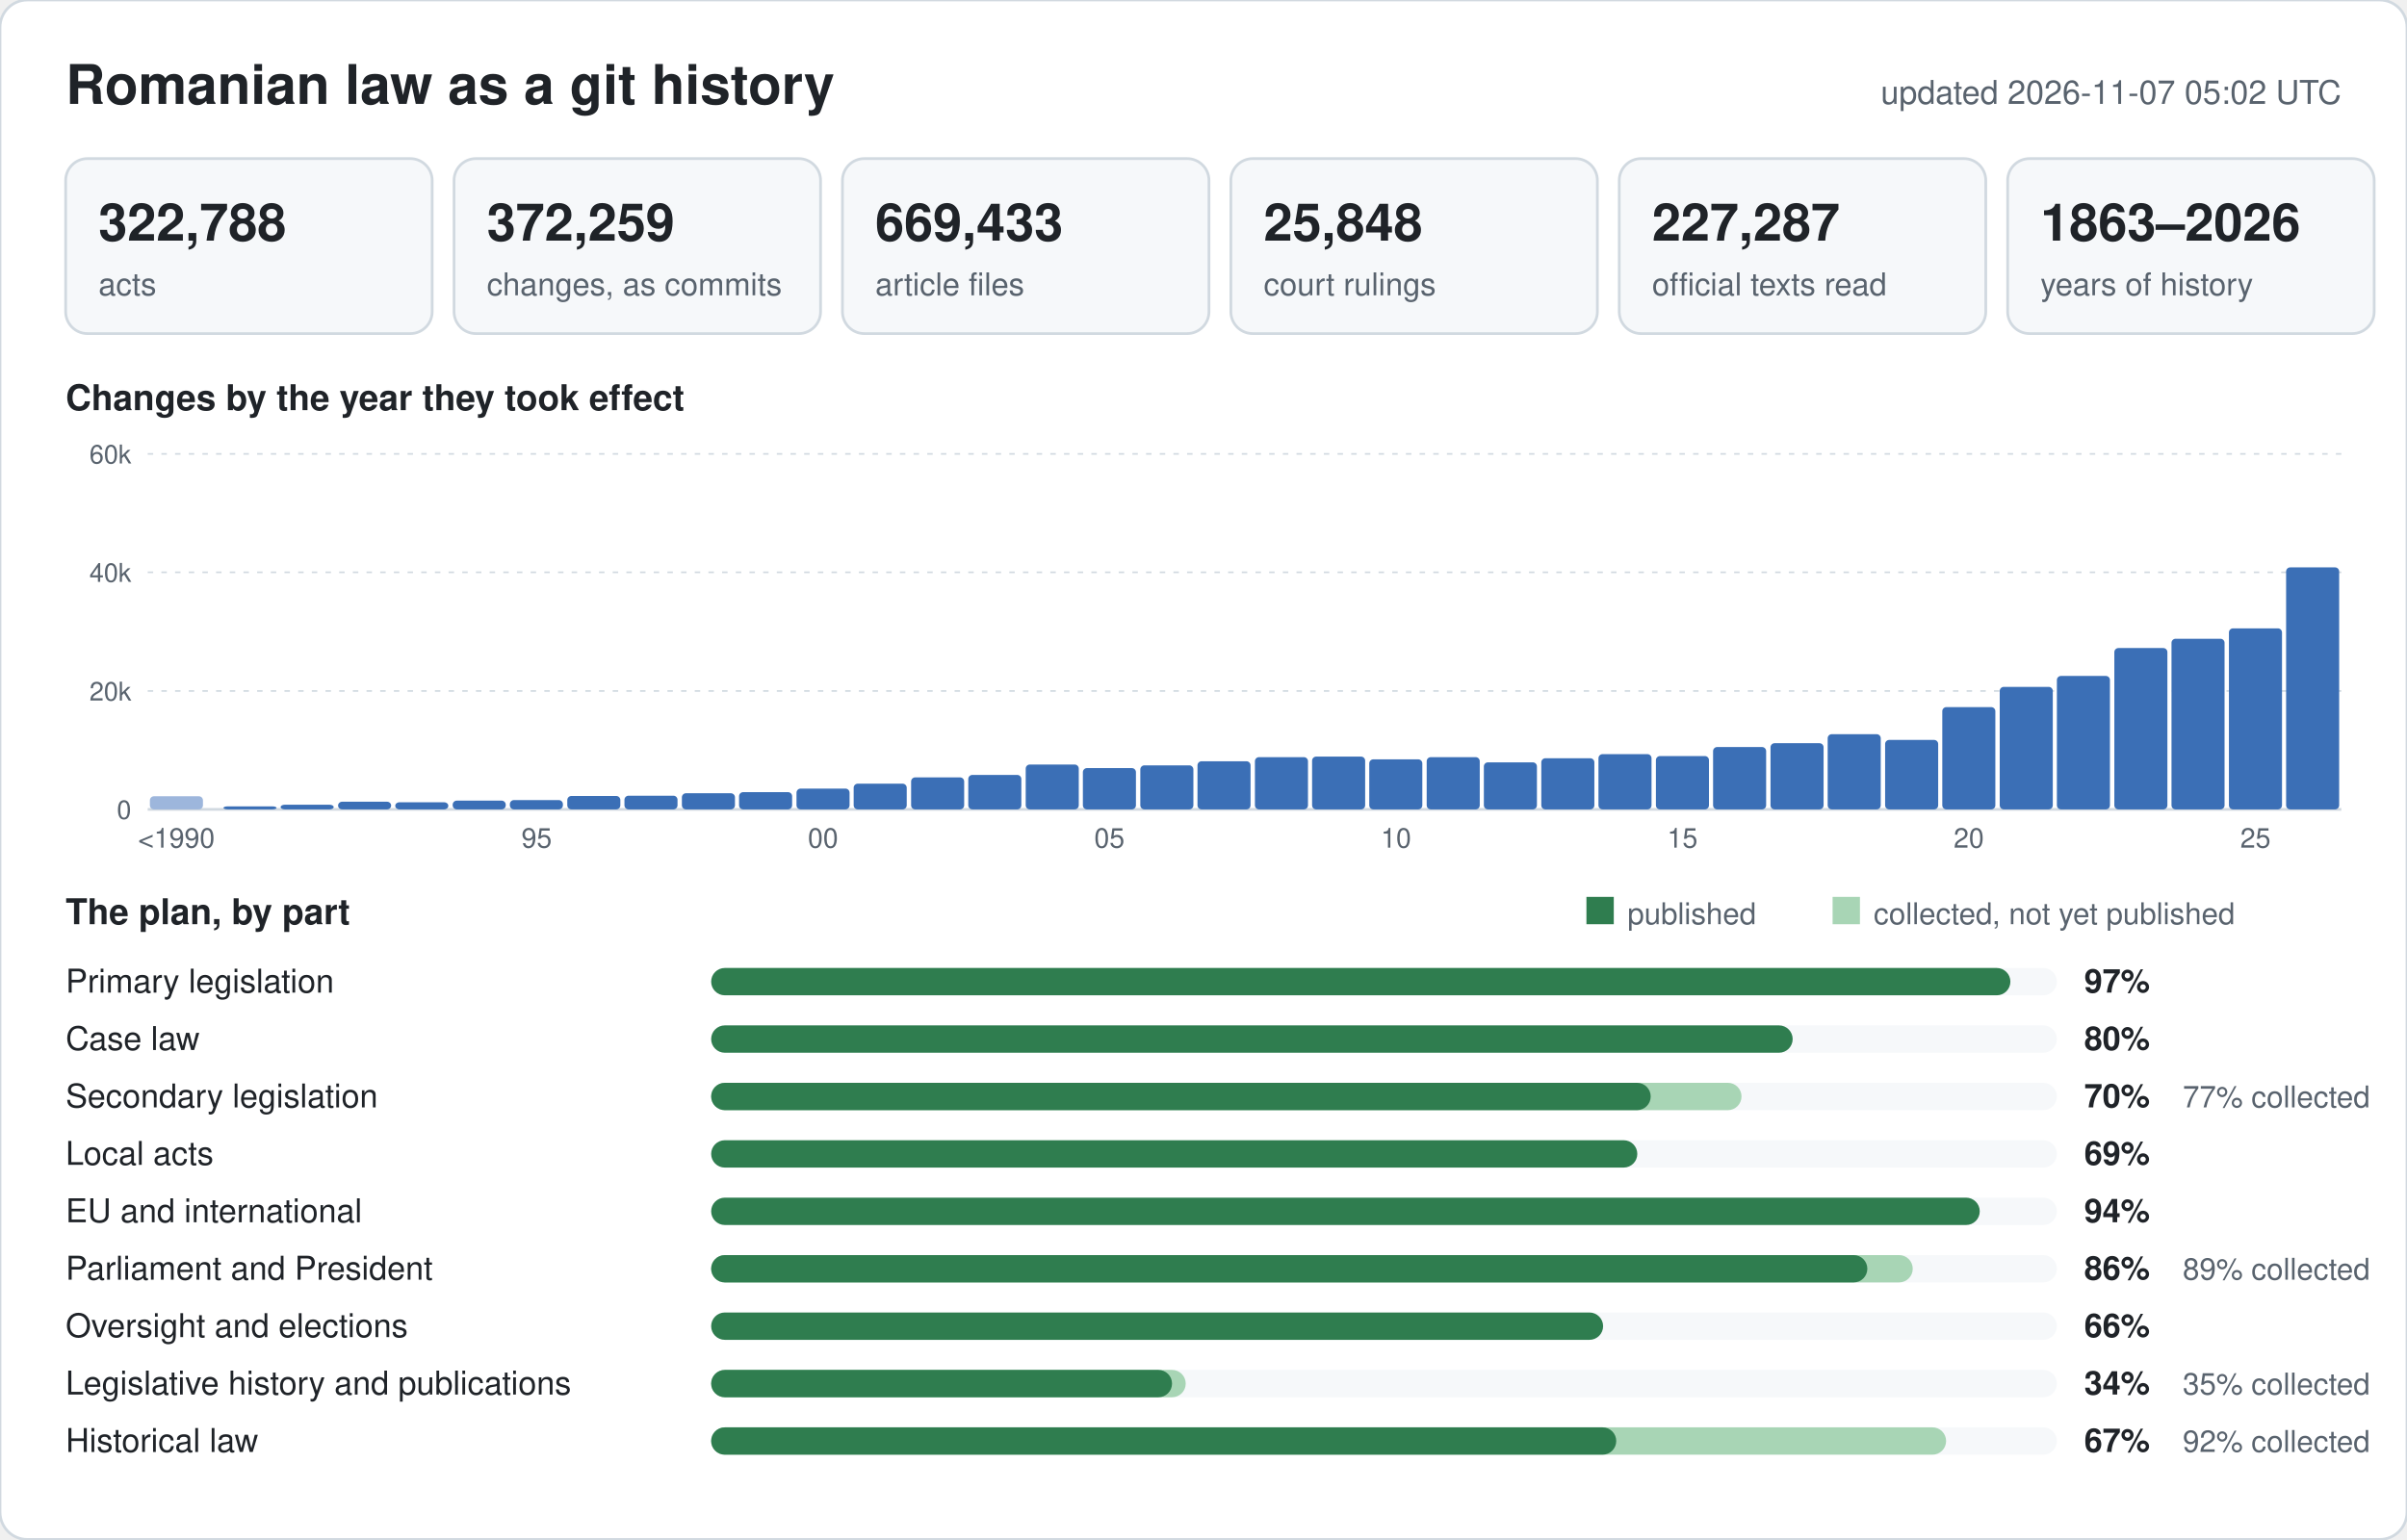
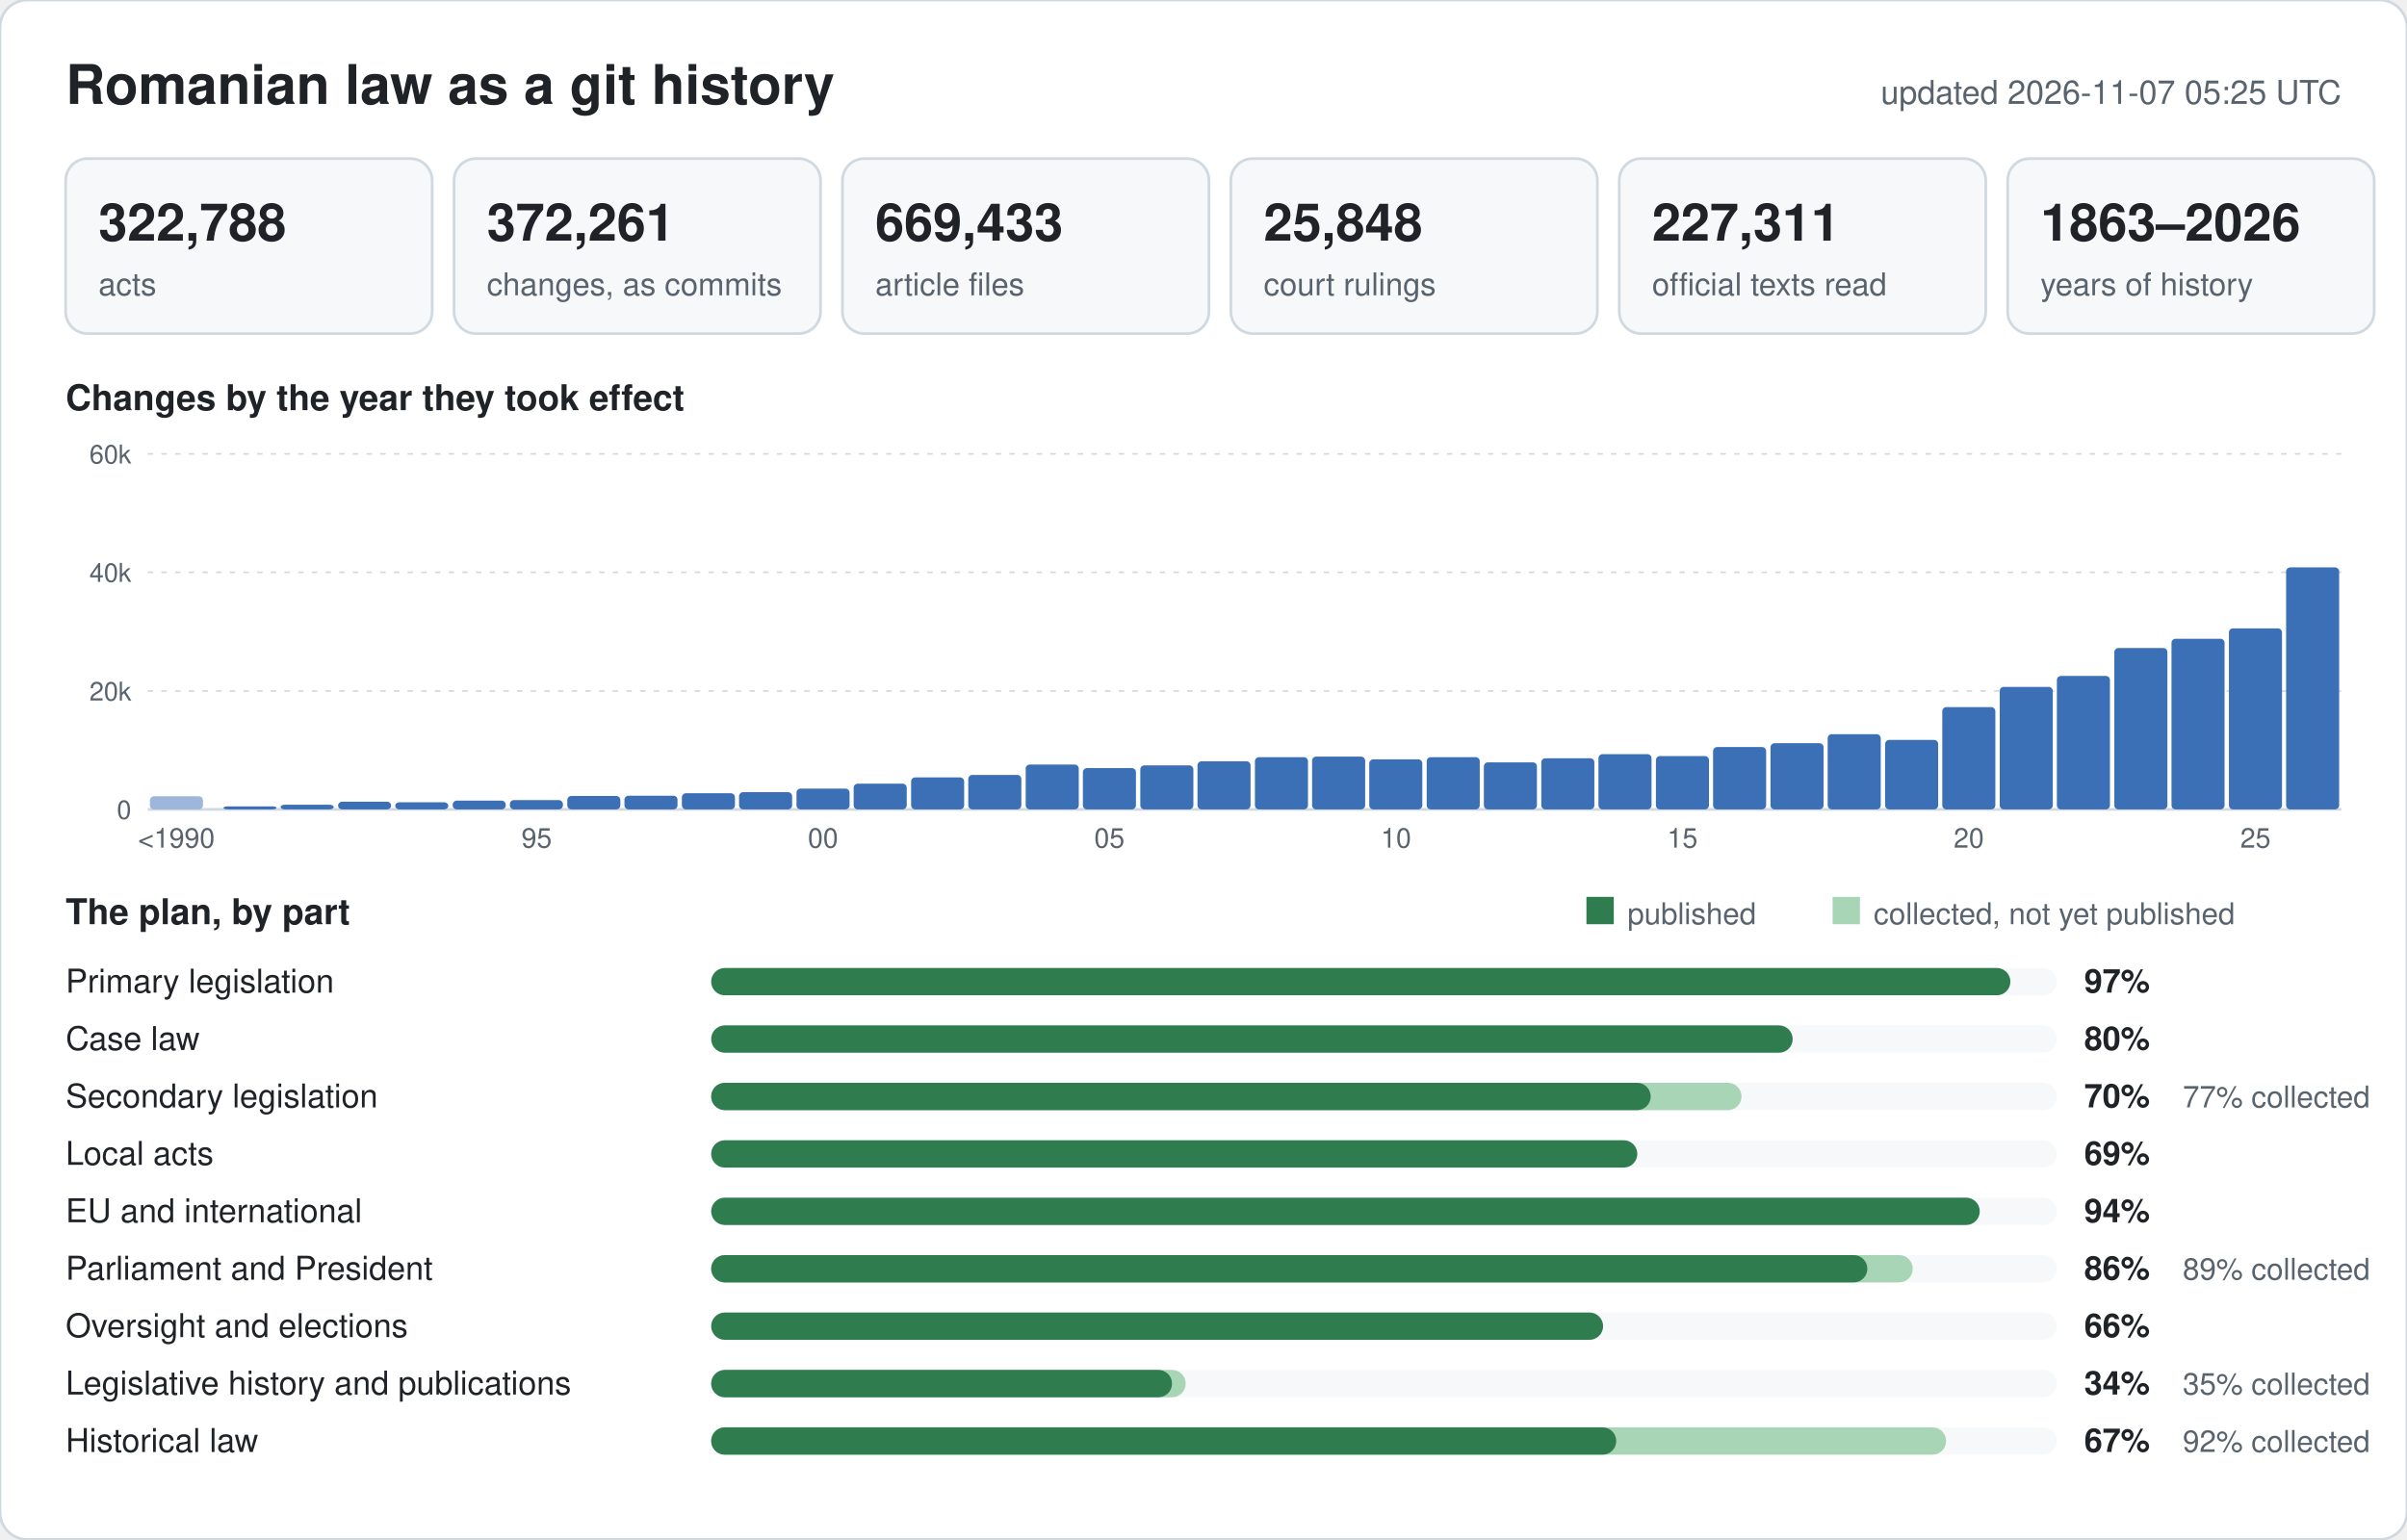
<svg xmlns="http://www.w3.org/2000/svg" width="880" height="563" viewBox="0 0 880 563" font-family="-apple-system,BlinkMacSystemFont,Segoe UI,Helvetica,Arial,sans-serif">
  <rect width="880" height="563" rx="10" fill="#ffffff" stroke="#d1d9e0" />
  <text x="24" y="38" font-size="20" font-weight="600" fill="#1f2328">Romanian law as a git history</text>
-   <text x="856" y="38" font-size="12" text-anchor="end" fill="#59636e">updated 2026-11-07 05:02 UTC</text>
+   <text x="856" y="38" font-size="12" text-anchor="end" fill="#59636e">updated 2026-11-07 05:25 UTC</text>
  <rect x="24" y="58" width="134" height="64" rx="8" fill="#f6f8fa" stroke="#d1d9e0" />
  <text x="36" y="88" font-size="19" font-weight="600" fill="#1f2328">322,788</text>
  <text x="36" y="108" font-size="11.5" fill="#59636e">acts</text>
  <rect x="166" y="58" width="134" height="64" rx="8" fill="#f6f8fa" stroke="#d1d9e0" />
-   <text x="178" y="88" font-size="19" font-weight="600" fill="#1f2328">372,259</text>
+   <text x="178" y="88" font-size="19" font-weight="600" fill="#1f2328">372,261</text>
  <text x="178" y="108" font-size="11.5" fill="#59636e">changes, as commits</text>
  <rect x="308" y="58" width="134" height="64" rx="8" fill="#f6f8fa" stroke="#d1d9e0" />
  <text x="320" y="88" font-size="19" font-weight="600" fill="#1f2328">669,433</text>
  <text x="320" y="108" font-size="11.5" fill="#59636e">article files</text>
  <rect x="450" y="58" width="134" height="64" rx="8" fill="#f6f8fa" stroke="#d1d9e0" />
  <text x="462" y="88" font-size="19" font-weight="600" fill="#1f2328">25,848</text>
  <text x="462" y="108" font-size="11.5" fill="#59636e">court rulings</text>
  <rect x="592" y="58" width="134" height="64" rx="8" fill="#f6f8fa" stroke="#d1d9e0" />
-   <text x="604" y="88" font-size="19" font-weight="600" fill="#1f2328">227,287</text>
+   <text x="604" y="88" font-size="19" font-weight="600" fill="#1f2328">227,311</text>
  <text x="604" y="108" font-size="11.5" fill="#59636e">official texts read</text>
  <rect x="734" y="58" width="134" height="64" rx="8" fill="#f6f8fa" stroke="#d1d9e0" />
  <text x="746" y="88" font-size="19" font-weight="600" fill="#1f2328">1863–2026</text>
  <text x="746" y="108" font-size="11.5" fill="#59636e">years of history</text>
  <text x="24" y="150" font-size="13" font-weight="600" fill="#1f2328">Changes by the year they took effect</text>
  <line x1="54" y1="296.0" x2="856" y2="296.0" stroke="#d1d9e0" stroke-width="1" />
  <text x="48" y="299.5" font-size="9.5" text-anchor="end" fill="#59636e">0</text>
  <line x1="54" y1="252.7" x2="856" y2="252.7" stroke="#d1d9e0" stroke-width="0.6" stroke-dasharray="2 3" />
  <text x="48" y="256.2" font-size="9.5" text-anchor="end" fill="#59636e">20k</text>
  <line x1="54" y1="209.3" x2="856" y2="209.3" stroke="#d1d9e0" stroke-width="0.6" stroke-dasharray="2 3" />
  <text x="48" y="212.8" font-size="9.5" text-anchor="end" fill="#59636e">40k</text>
  <line x1="54" y1="166.0" x2="856" y2="166.0" stroke="#d1d9e0" stroke-width="0.6" stroke-dasharray="2 3" />
  <text x="48" y="169.5" font-size="9.5" text-anchor="end" fill="#59636e">60k</text>
  <rect x="54.8" y="291.2" width="19.4" height="4.8" rx="1.5" fill="#9db6dc" />
  <text x="64.5" y="310" font-size="10" text-anchor="middle" fill="#59636e">&lt;1990</text>
  <rect x="81.7" y="294.9" width="19.4" height="1.1" rx="1.5" fill="#3b6fb6" />
  <rect x="102.6" y="294.3" width="19.4" height="1.7" rx="1.5" fill="#3b6fb6" />
  <rect x="123.6" y="293.2" width="19.4" height="2.8" rx="1.5" fill="#3b6fb6" />
  <rect x="144.5" y="293.4" width="19.4" height="2.6" rx="1.5" fill="#3b6fb6" />
  <rect x="165.5" y="292.8" width="19.4" height="3.2" rx="1.5" fill="#3b6fb6" />
  <rect x="186.4" y="292.6" width="19.4" height="3.4" rx="1.5" fill="#3b6fb6" />
  <text x="196.2" y="310" font-size="10" text-anchor="middle" fill="#59636e">95</text>
  <rect x="207.4" y="291.1" width="19.4" height="4.9" rx="1.5" fill="#3b6fb6" />
  <rect x="228.3" y="291.0" width="19.4" height="5.0" rx="1.5" fill="#3b6fb6" />
  <rect x="249.3" y="290.1" width="19.4" height="5.9" rx="1.5" fill="#3b6fb6" />
  <rect x="270.2" y="289.7" width="19.4" height="6.3" rx="1.5" fill="#3b6fb6" />
  <rect x="291.2" y="288.4" width="19.4" height="7.6" rx="1.5" fill="#3b6fb6" />
  <text x="300.9" y="310" font-size="10" text-anchor="middle" fill="#59636e">00</text>
  <rect x="312.1" y="286.6" width="19.4" height="9.4" rx="1.5" fill="#3b6fb6" />
  <rect x="333.1" y="284.3" width="19.4" height="11.7" rx="1.5" fill="#3b6fb6" />
  <rect x="354.0" y="283.4" width="19.4" height="12.6" rx="1.5" fill="#3b6fb6" />
  <rect x="375.0" y="279.6" width="19.4" height="16.4" rx="1.5" fill="#3b6fb6" />
  <rect x="395.9" y="280.9" width="19.4" height="15.1" rx="1.5" fill="#3b6fb6" />
  <text x="405.6" y="310" font-size="10" text-anchor="middle" fill="#59636e">05</text>
  <rect x="416.9" y="279.9" width="19.4" height="16.1" rx="1.5" fill="#3b6fb6" />
  <rect x="437.8" y="278.4" width="19.4" height="17.6" rx="1.5" fill="#3b6fb6" />
  <rect x="458.8" y="276.9" width="19.4" height="19.1" rx="1.5" fill="#3b6fb6" />
  <rect x="479.7" y="276.7" width="19.4" height="19.3" rx="1.5" fill="#3b6fb6" />
  <rect x="500.6" y="277.7" width="19.4" height="18.3" rx="1.5" fill="#3b6fb6" />
  <text x="510.4" y="310" font-size="10" text-anchor="middle" fill="#59636e">10</text>
  <rect x="521.6" y="276.9" width="19.4" height="19.1" rx="1.5" fill="#3b6fb6" />
  <rect x="542.5" y="278.8" width="19.4" height="17.2" rx="1.5" fill="#3b6fb6" />
  <rect x="563.5" y="277.3" width="19.4" height="18.7" rx="1.5" fill="#3b6fb6" />
  <rect x="584.4" y="275.8" width="19.4" height="20.2" rx="1.5" fill="#3b6fb6" />
  <rect x="605.4" y="276.5" width="19.4" height="19.5" rx="1.5" fill="#3b6fb6" />
  <text x="615.1" y="310" font-size="10" text-anchor="middle" fill="#59636e">15</text>
  <rect x="626.3" y="273.2" width="19.4" height="22.8" rx="1.5" fill="#3b6fb6" />
  <rect x="647.3" y="271.8" width="19.4" height="24.2" rx="1.5" fill="#3b6fb6" />
  <rect x="668.2" y="268.5" width="19.4" height="27.5" rx="1.5" fill="#3b6fb6" />
  <rect x="689.2" y="270.6" width="19.4" height="25.4" rx="1.5" fill="#3b6fb6" />
  <rect x="710.1" y="258.6" width="19.4" height="37.4" rx="1.5" fill="#3b6fb6" />
  <text x="719.8" y="310" font-size="10" text-anchor="middle" fill="#59636e">20</text>
  <rect x="731.1" y="251.2" width="19.4" height="44.8" rx="1.5" fill="#3b6fb6" />
  <rect x="752.0" y="247.2" width="19.4" height="48.8" rx="1.5" fill="#3b6fb6" />
  <rect x="773.0" y="237.0" width="19.4" height="59.0" rx="1.5" fill="#3b6fb6" />
  <rect x="793.9" y="233.6" width="19.4" height="62.4" rx="1.5" fill="#3b6fb6" />
  <rect x="814.9" y="229.8" width="19.4" height="66.2" rx="1.5" fill="#3b6fb6" />
  <text x="824.6" y="310" font-size="10" text-anchor="middle" fill="#59636e">25</text>
  <rect x="835.8" y="207.5" width="19.4" height="88.5" rx="1.5" fill="#3b6fb6" />
  <text x="24" y="338" font-size="13" font-weight="600" fill="#1f2328">The plan, by part</text>
  <rect x="580" y="328" width="10" height="10" fill="#2f7d4f" />
  <text x="595" y="338" font-size="11" fill="#59636e">published</text>
  <rect x="670" y="328" width="10" height="10" fill="#a8d5b5" />
  <text x="685" y="338" font-size="11" fill="#59636e">collected, not yet published</text>
  <text x="24" y="363" font-size="12" fill="#1f2328">Primary legislation</text>
  <rect x="260" y="354" width="492" height="10" rx="5" fill="#f6f8fa" />
  <rect x="260" y="354" width="475.0" height="10" rx="5" fill="#2f7d4f" />
  <text x="762" y="363" font-size="12" font-weight="600" fill="#1f2328">97%</text>
  <text x="24" y="384" font-size="12" fill="#1f2328">Case law</text>
  <rect x="260" y="375" width="492" height="10" rx="5" fill="#f6f8fa" />
  <rect x="260" y="375" width="395.4" height="10" rx="5" fill="#2f7d4f" />
  <text x="762" y="384" font-size="12" font-weight="600" fill="#1f2328">80%</text>
  <text x="24" y="405" font-size="12" fill="#1f2328">Secondary legislation</text>
  <rect x="260" y="396" width="492" height="10" rx="5" fill="#f6f8fa" />
  <rect x="260" y="396" width="376.7" height="10" rx="5" fill="#a8d5b5" />
  <rect x="260" y="396" width="343.5" height="10" rx="5" fill="#2f7d4f" />
  <text x="762" y="405" font-size="12" font-weight="600" fill="#1f2328">70%</text>
  <text x="798" y="405" font-size="11" fill="#59636e">77% collected</text>
  <text x="24" y="426" font-size="12" fill="#1f2328">Local acts</text>
  <rect x="260" y="417" width="492" height="10" rx="5" fill="#f6f8fa" />
  <rect x="260" y="417" width="338.6" height="10" rx="5" fill="#2f7d4f" />
  <text x="762" y="426" font-size="12" font-weight="600" fill="#1f2328">69%</text>
  <text x="24" y="447" font-size="12" fill="#1f2328">EU and international</text>
  <rect x="260" y="438" width="492" height="10" rx="5" fill="#f6f8fa" />
  <rect x="260" y="438" width="463.8" height="10" rx="5" fill="#2f7d4f" />
  <text x="762" y="447" font-size="12" font-weight="600" fill="#1f2328">94%</text>
  <text x="24" y="468" font-size="12" fill="#1f2328">Parliament and President</text>
  <rect x="260" y="459" width="492" height="10" rx="5" fill="#f6f8fa" />
  <rect x="260" y="459" width="439.3" height="10" rx="5" fill="#a8d5b5" />
  <rect x="260" y="459" width="422.7" height="10" rx="5" fill="#2f7d4f" />
  <text x="762" y="468" font-size="12" font-weight="600" fill="#1f2328">86%</text>
  <text x="798" y="468" font-size="11" fill="#59636e">89% collected</text>
  <text x="24" y="489" font-size="12" fill="#1f2328">Oversight and elections</text>
  <rect x="260" y="480" width="492" height="10" rx="5" fill="#f6f8fa" />
  <rect x="260" y="480" width="326.1" height="10" rx="5" fill="#2f7d4f" />
  <text x="762" y="489" font-size="12" font-weight="600" fill="#1f2328">66%</text>
  <text x="24" y="510" font-size="12" fill="#1f2328">Legislative history and publications</text>
  <rect x="260" y="501" width="492" height="10" rx="5" fill="#f6f8fa" />
  <rect x="260" y="501" width="173.5" height="10" rx="5" fill="#a8d5b5" />
  <rect x="260" y="501" width="168.5" height="10" rx="5" fill="#2f7d4f" />
  <text x="762" y="510" font-size="12" font-weight="600" fill="#1f2328">34%</text>
  <text x="798" y="510" font-size="11" fill="#59636e">35% collected</text>
  <text x="24" y="531" font-size="12" fill="#1f2328">Historical law</text>
  <rect x="260" y="522" width="492" height="10" rx="5" fill="#f6f8fa" />
  <rect x="260" y="522" width="451.5" height="10" rx="5" fill="#a8d5b5" />
  <rect x="260" y="522" width="330.9" height="10" rx="5" fill="#2f7d4f" />
  <text x="762" y="531" font-size="12" font-weight="600" fill="#1f2328">67%</text>
  <text x="798" y="531" font-size="11" fill="#59636e">92% collected</text>
</svg>
